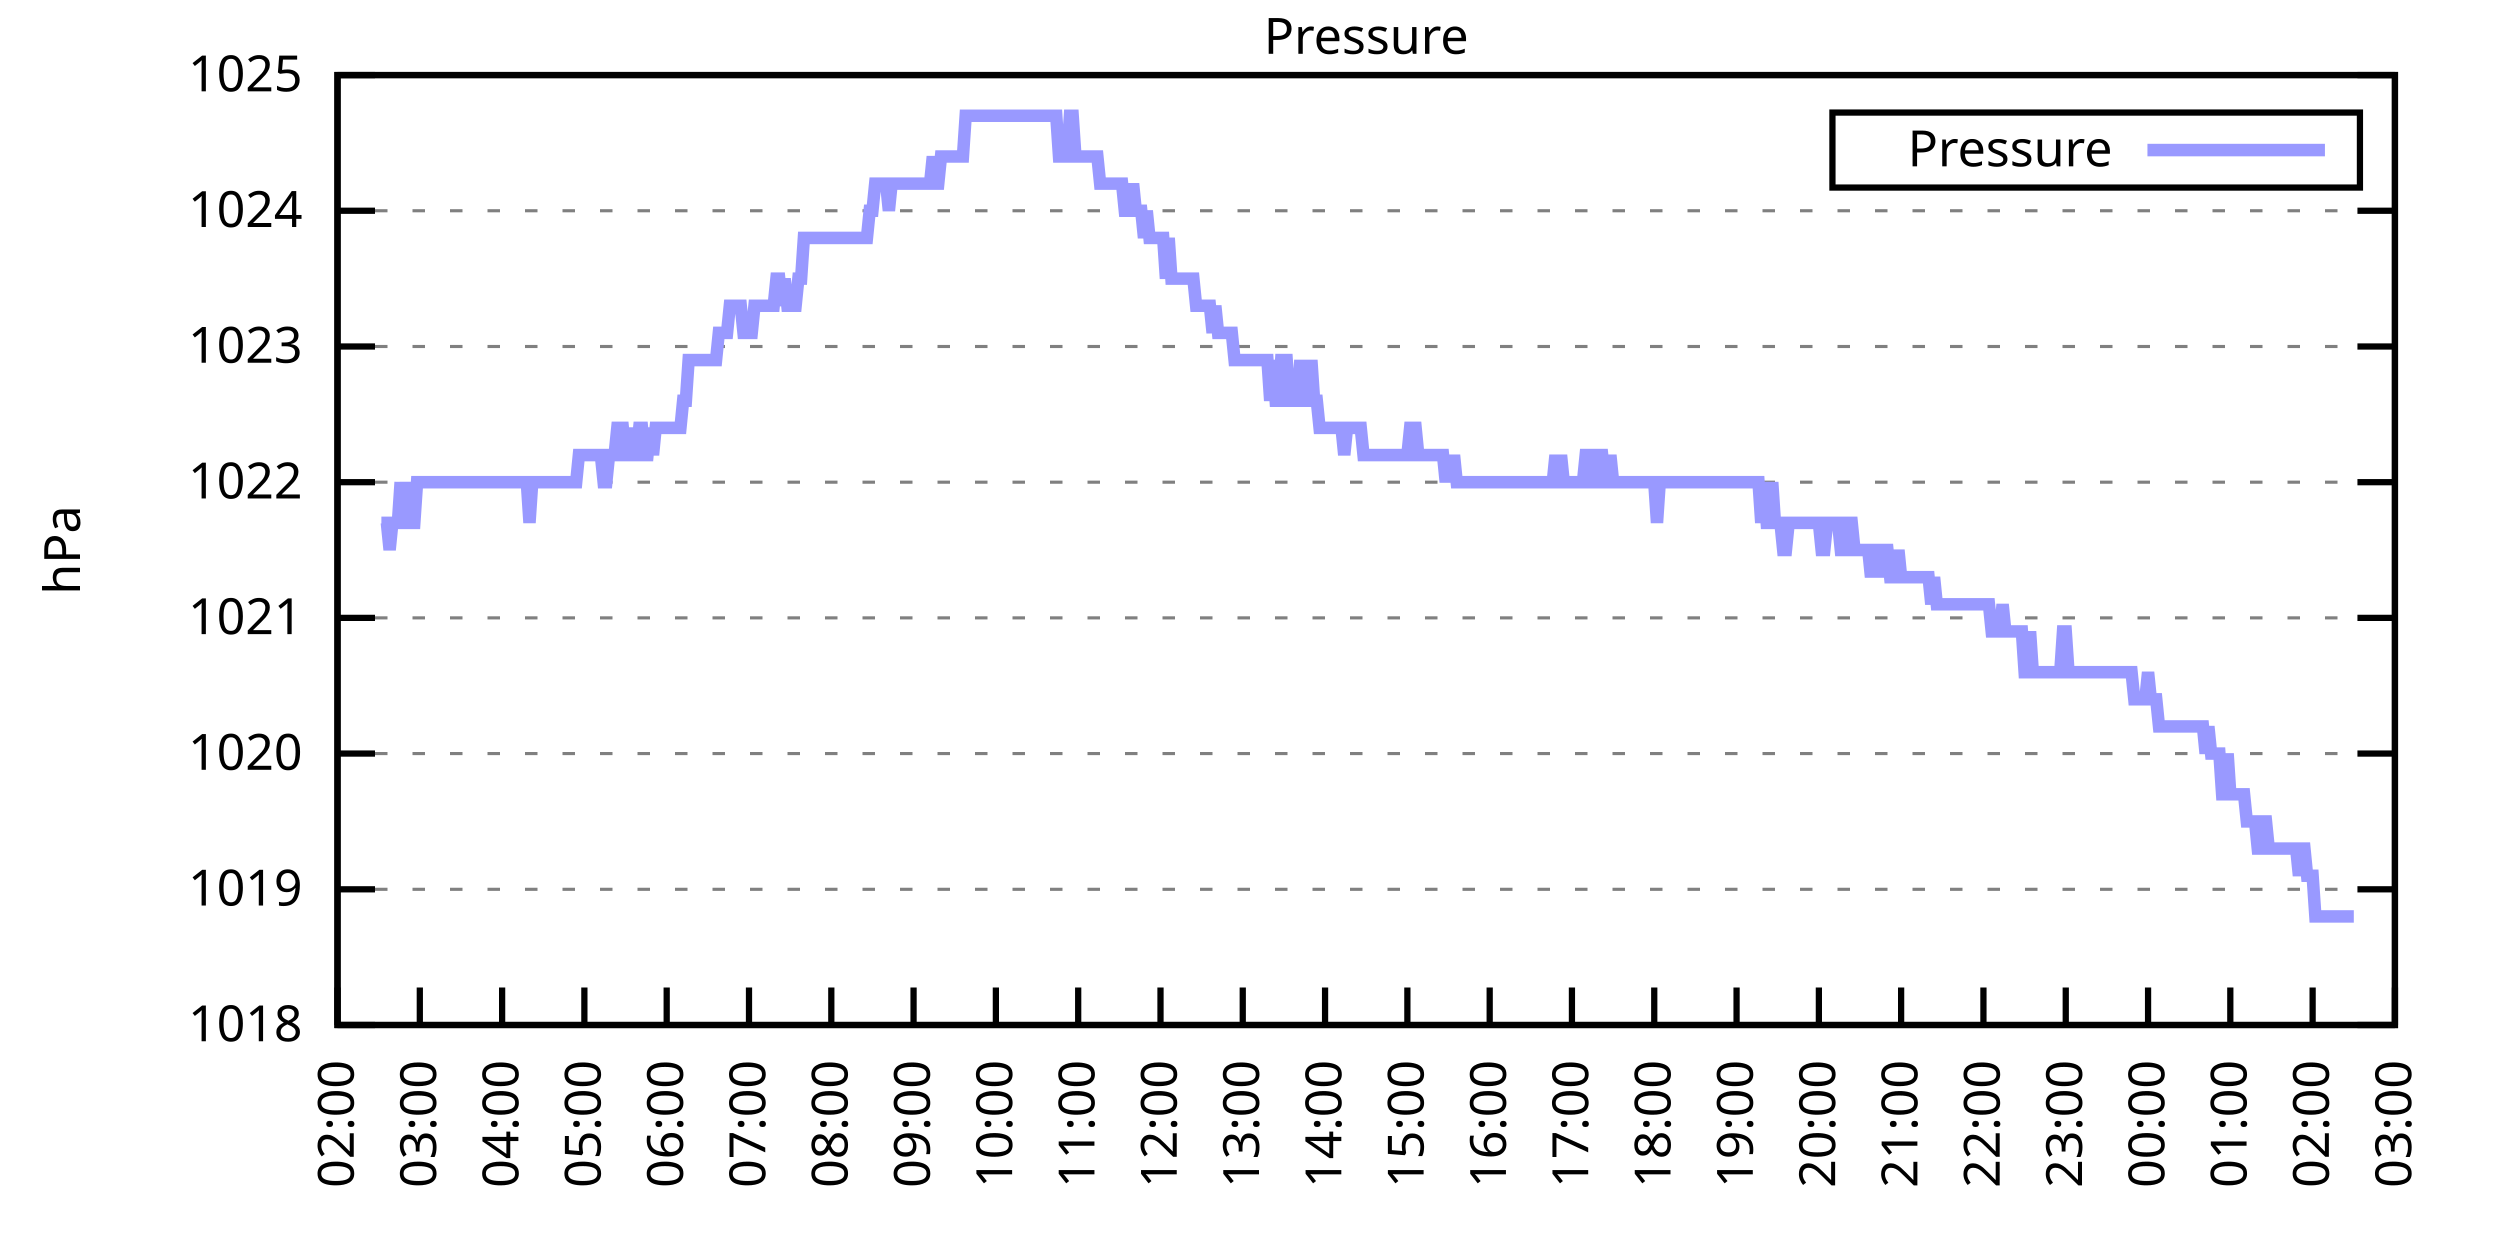
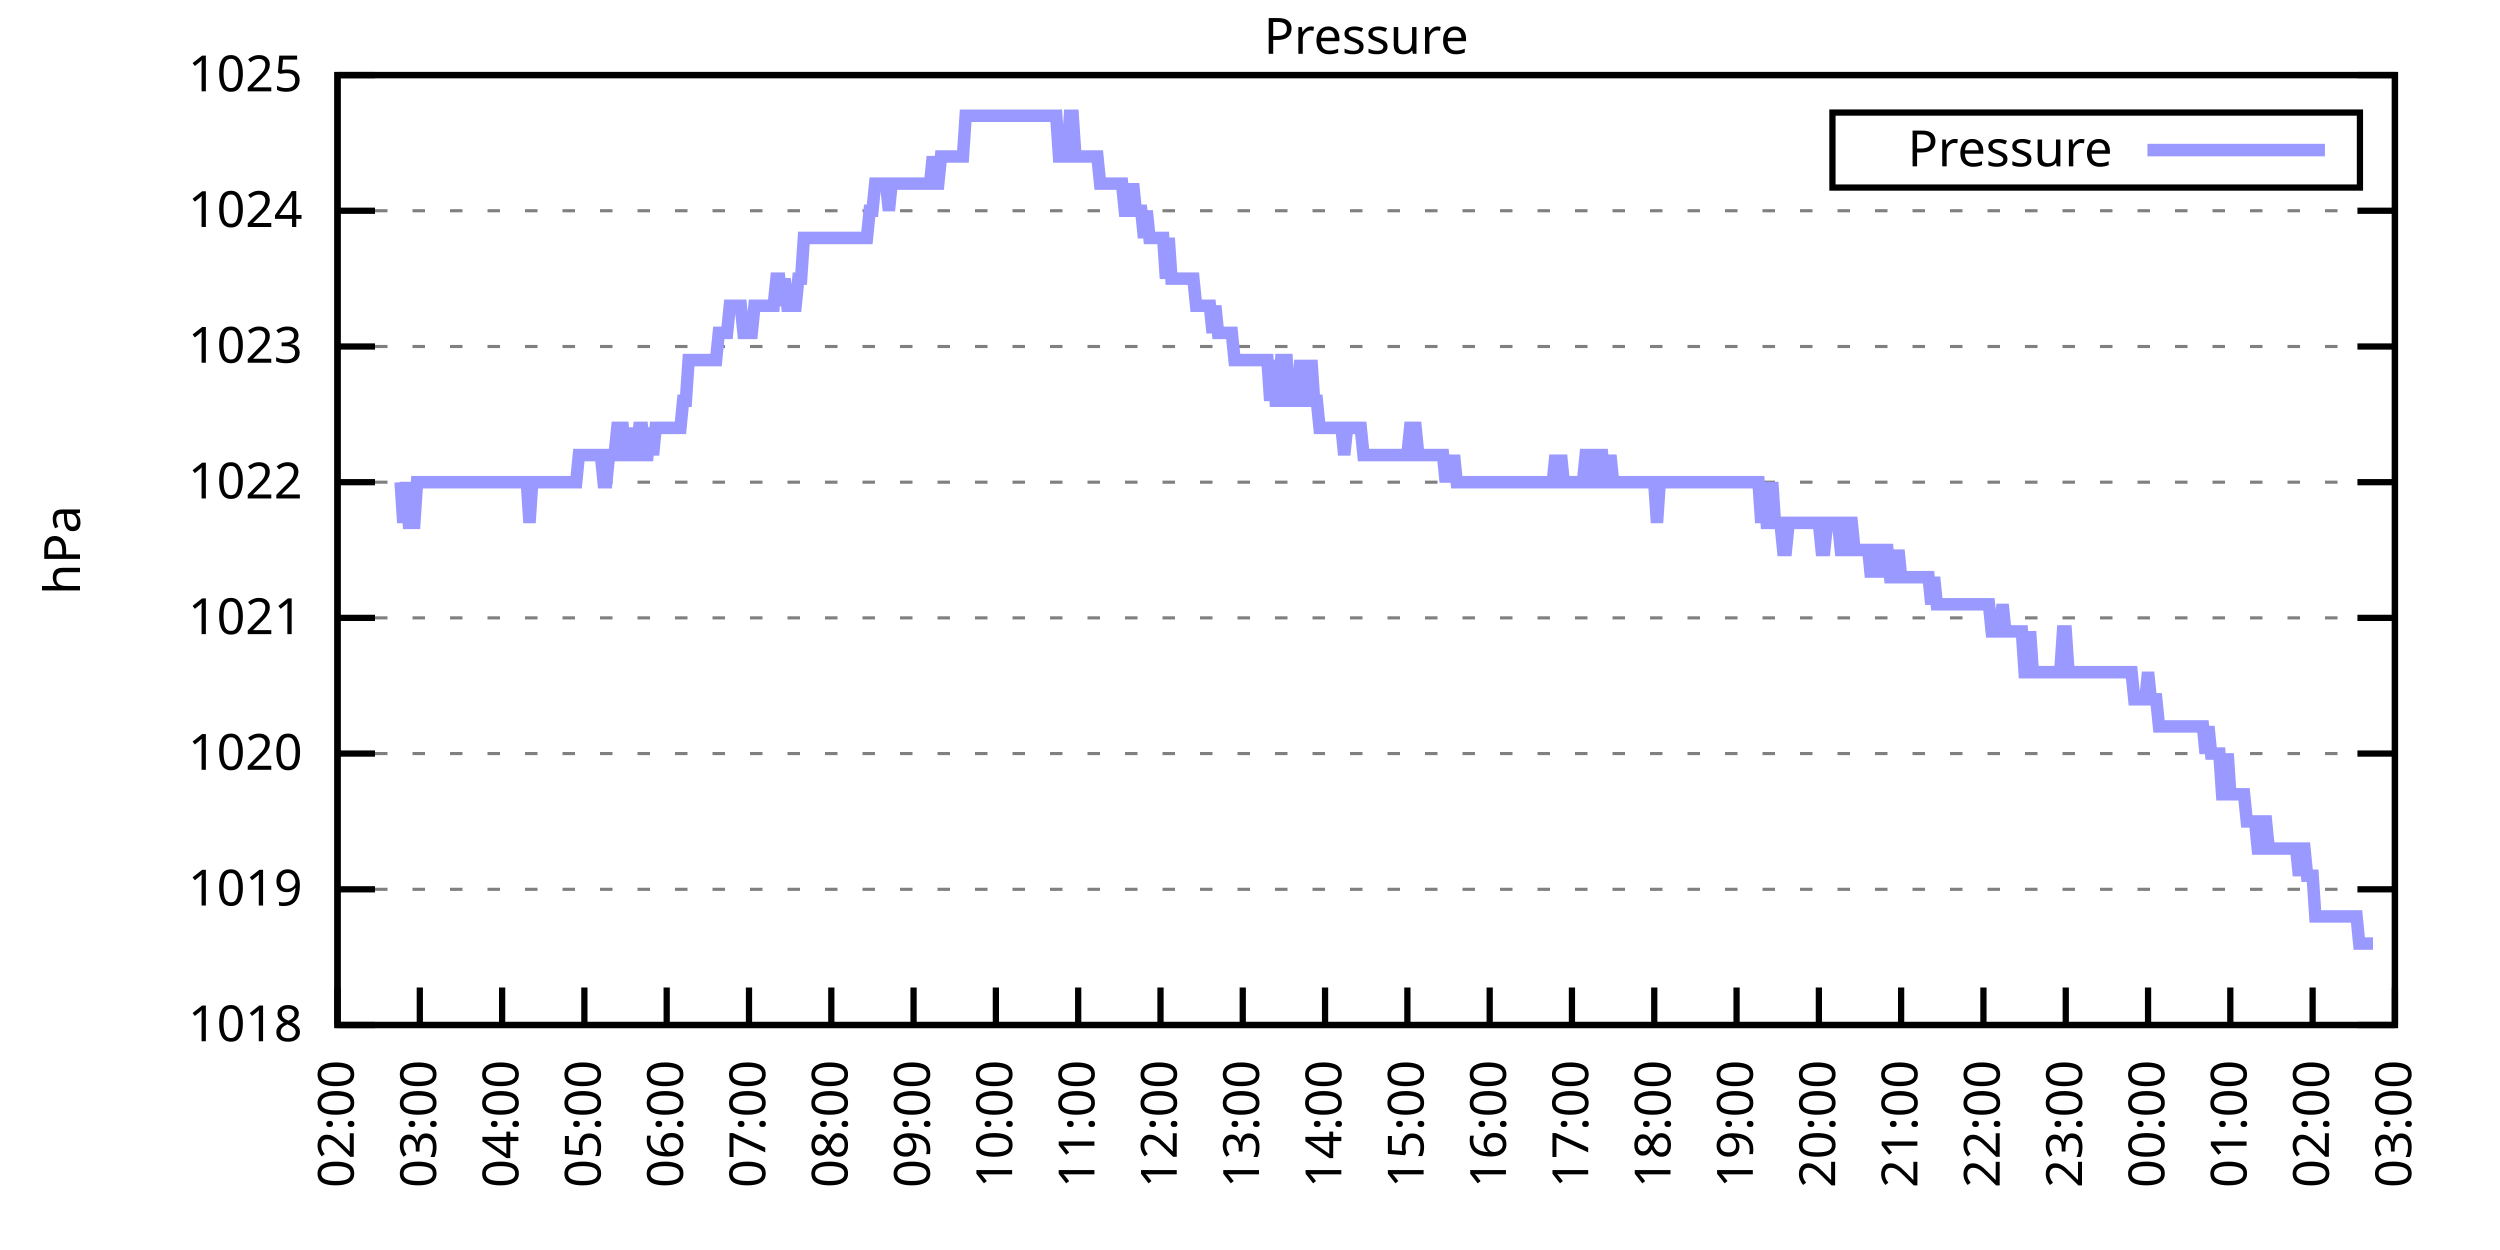
<svg xmlns="http://www.w3.org/2000/svg" xmlns:xlink="http://www.w3.org/1999/xlink" width="400" height="200" viewBox="0 0 400 200">
  <g id="gnuplot_canvas">
    <rect x="0" y="0" width="400" height="200" fill="none" />
    <defs>
      <circle id="gpDot" r="0.5" stroke-width="0.5" stroke="currentColor" />
      <path id="gpPt0" stroke-width="0.333" stroke="currentColor" d="M-1,0 h2 M0,-1 v2" />
      <path id="gpPt1" stroke-width="0.333" stroke="currentColor" d="M-1,-1 L1,1 M1,-1 L-1,1" />
      <path id="gpPt2" stroke-width="0.333" stroke="currentColor" d="M-1,0 L1,0 M0,-1 L0,1 M-1,-1 L1,1 M-1,1 L1,-1" />
      <rect id="gpPt3" stroke-width="0.333" stroke="currentColor" x="-1" y="-1" width="2" height="2" />
      <rect id="gpPt4" stroke-width="0.333" stroke="currentColor" fill="currentColor" x="-1" y="-1" width="2" height="2" />
      <circle id="gpPt5" stroke-width="0.333" stroke="currentColor" cx="0" cy="0" r="1" />
      <use xlink:href="#gpPt5" id="gpPt6" fill="currentColor" stroke="none" />
      <path id="gpPt7" stroke-width="0.333" stroke="currentColor" d="M0,-1.33 L-1.33,0.67 L1.33,0.67 z" />
      <use xlink:href="#gpPt7" id="gpPt8" fill="currentColor" stroke="none" />
      <use xlink:href="#gpPt7" id="gpPt9" stroke="currentColor" transform="rotate(180)" />
      <use xlink:href="#gpPt9" id="gpPt10" fill="currentColor" stroke="none" />
      <use xlink:href="#gpPt3" id="gpPt11" stroke="currentColor" transform="rotate(45)" />
      <use xlink:href="#gpPt11" id="gpPt12" fill="currentColor" stroke="none" />
      <path id="gpPt13" stroke-width="0.333" stroke="currentColor" d="M0,1.330 L1.265,0.411 L0.782,-1.067 L-0.782,-1.076 L-1.265,0.411 z" />
      <use xlink:href="#gpPt13" id="gpPt14" fill="currentColor" stroke="none" />
      <filter id="textbox" filterUnits="objectBoundingBox" x="0" y="0" height="1" width="1">
        <feFlood flood-color="white" flood-opacity="1" result="bgnd" />
        <feComposite in="SourceGraphic" in2="bgnd" operator="atop" />
      </filter>
      <filter id="greybox" filterUnits="objectBoundingBox" x="0" y="0" height="1" width="1">
        <feFlood flood-color="lightgrey" flood-opacity="1" result="grey" />
        <feComposite in="SourceGraphic" in2="grey" operator="atop" />
      </filter>
    </defs>
    <g fill="none" color="white" stroke="currentColor" stroke-width="1.00" stroke-linecap="butt" stroke-linejoin="miter">
</g>
    <g fill="none" color="black" stroke="currentColor" stroke-width="1.00" stroke-linecap="butt" stroke-linejoin="miter">
      <g stroke="none" shape-rendering="crispEdges">
        <polygon fill="rgb(255, 255, 255)" points="54.00,164.00 383.18,164.00 383.18,12.02 54.00,12.02 " />
      </g>
    </g>
    <g fill="none" color="black" stroke="currentColor" stroke-width="1.00" stroke-linecap="butt" stroke-linejoin="miter">
</g>
    <g fill="none" color="black" stroke="black" stroke-width="0.50" stroke-linecap="butt" stroke-linejoin="miter">
</g>
    <g fill="none" color="gray" stroke="currentColor" stroke-width="0.50" stroke-linecap="butt" stroke-linejoin="miter">
      <path stroke="gray" stroke-dasharray="2,4" class="gridline" d="M54.00,164.00 L383.19,164.00  " />
    </g>
    <g fill="none" color="gray" stroke="gray" stroke-width="1.00" stroke-linecap="butt" stroke-linejoin="miter">
</g>
    <g fill="none" color="black" stroke="currentColor" stroke-width="1.00" stroke-linecap="butt" stroke-linejoin="miter">
      <path stroke="black" d="M54.00,164.00 L60.00,164.00 M383.19,164.00 L377.19,164.00  " />
      <g transform="translate(48.40,166.60)" stroke="none" fill="black" font-family="Sans" font-size="8.00" text-anchor="end">
        <text>
          <tspan font-family="Sans"> 1018</tspan>
        </text>
      </g>
    </g>
    <g fill="none" color="black" stroke="currentColor" stroke-width="1.00" stroke-linecap="butt" stroke-linejoin="miter">
</g>
    <g fill="none" color="black" stroke="black" stroke-width="0.50" stroke-linecap="butt" stroke-linejoin="miter">
</g>
    <g fill="none" color="gray" stroke="currentColor" stroke-width="0.50" stroke-linecap="butt" stroke-linejoin="miter">
      <path stroke="gray" stroke-dasharray="2,4" class="gridline" d="M54.00,142.29 L383.19,142.29  " />
    </g>
    <g fill="none" color="gray" stroke="gray" stroke-width="1.00" stroke-linecap="butt" stroke-linejoin="miter">
</g>
    <g fill="none" color="black" stroke="currentColor" stroke-width="1.00" stroke-linecap="butt" stroke-linejoin="miter">
      <path stroke="black" d="M54.00,142.29 L60.00,142.29 M383.19,142.29 L377.19,142.29  " />
      <g transform="translate(48.40,144.89)" stroke="none" fill="black" font-family="Sans" font-size="8.00" text-anchor="end">
        <text>
          <tspan font-family="Sans"> 1019</tspan>
        </text>
      </g>
    </g>
    <g fill="none" color="black" stroke="currentColor" stroke-width="1.00" stroke-linecap="butt" stroke-linejoin="miter">
</g>
    <g fill="none" color="black" stroke="black" stroke-width="0.50" stroke-linecap="butt" stroke-linejoin="miter">
</g>
    <g fill="none" color="gray" stroke="currentColor" stroke-width="0.50" stroke-linecap="butt" stroke-linejoin="miter">
      <path stroke="gray" stroke-dasharray="2,4" class="gridline" d="M54.00,120.57 L383.19,120.57  " />
    </g>
    <g fill="none" color="gray" stroke="gray" stroke-width="1.00" stroke-linecap="butt" stroke-linejoin="miter">
</g>
    <g fill="none" color="black" stroke="currentColor" stroke-width="1.00" stroke-linecap="butt" stroke-linejoin="miter">
      <path stroke="black" d="M54.00,120.57 L60.00,120.57 M383.19,120.57 L377.19,120.57  " />
      <g transform="translate(48.40,123.17)" stroke="none" fill="black" font-family="Sans" font-size="8.00" text-anchor="end">
        <text>
          <tspan font-family="Sans"> 1020</tspan>
        </text>
      </g>
    </g>
    <g fill="none" color="black" stroke="currentColor" stroke-width="1.00" stroke-linecap="butt" stroke-linejoin="miter">
</g>
    <g fill="none" color="black" stroke="black" stroke-width="0.50" stroke-linecap="butt" stroke-linejoin="miter">
</g>
    <g fill="none" color="gray" stroke="currentColor" stroke-width="0.50" stroke-linecap="butt" stroke-linejoin="miter">
      <path stroke="gray" stroke-dasharray="2,4" class="gridline" d="M54.00,98.86 L383.19,98.86  " />
    </g>
    <g fill="none" color="gray" stroke="gray" stroke-width="1.00" stroke-linecap="butt" stroke-linejoin="miter">
</g>
    <g fill="none" color="black" stroke="currentColor" stroke-width="1.00" stroke-linecap="butt" stroke-linejoin="miter">
      <path stroke="black" d="M54.00,98.86 L60.00,98.86 M383.19,98.86 L377.19,98.86  " />
      <g transform="translate(48.40,101.46)" stroke="none" fill="black" font-family="Sans" font-size="8.00" text-anchor="end">
        <text>
          <tspan font-family="Sans"> 1021</tspan>
        </text>
      </g>
    </g>
    <g fill="none" color="black" stroke="currentColor" stroke-width="1.00" stroke-linecap="butt" stroke-linejoin="miter">
</g>
    <g fill="none" color="black" stroke="black" stroke-width="0.50" stroke-linecap="butt" stroke-linejoin="miter">
</g>
    <g fill="none" color="gray" stroke="currentColor" stroke-width="0.50" stroke-linecap="butt" stroke-linejoin="miter">
      <path stroke="gray" stroke-dasharray="2,4" class="gridline" d="M54.00,77.15 L383.19,77.15  " />
    </g>
    <g fill="none" color="gray" stroke="gray" stroke-width="1.00" stroke-linecap="butt" stroke-linejoin="miter">
</g>
    <g fill="none" color="black" stroke="currentColor" stroke-width="1.00" stroke-linecap="butt" stroke-linejoin="miter">
      <path stroke="black" d="M54.00,77.15 L60.00,77.15 M383.19,77.15 L377.19,77.15  " />
      <g transform="translate(48.40,79.75)" stroke="none" fill="black" font-family="Sans" font-size="8.00" text-anchor="end">
        <text>
          <tspan font-family="Sans"> 1022</tspan>
        </text>
      </g>
    </g>
    <g fill="none" color="black" stroke="currentColor" stroke-width="1.00" stroke-linecap="butt" stroke-linejoin="miter">
</g>
    <g fill="none" color="black" stroke="black" stroke-width="0.50" stroke-linecap="butt" stroke-linejoin="miter">
</g>
    <g fill="none" color="gray" stroke="currentColor" stroke-width="0.50" stroke-linecap="butt" stroke-linejoin="miter">
      <path stroke="gray" stroke-dasharray="2,4" class="gridline" d="M54.00,55.44 L383.19,55.44  " />
    </g>
    <g fill="none" color="gray" stroke="gray" stroke-width="1.00" stroke-linecap="butt" stroke-linejoin="miter">
</g>
    <g fill="none" color="black" stroke="currentColor" stroke-width="1.00" stroke-linecap="butt" stroke-linejoin="miter">
      <path stroke="black" d="M54.00,55.44 L60.00,55.44 M383.19,55.44 L377.19,55.44  " />
      <g transform="translate(48.40,58.04)" stroke="none" fill="black" font-family="Sans" font-size="8.00" text-anchor="end">
        <text>
          <tspan font-family="Sans"> 1023</tspan>
        </text>
      </g>
    </g>
    <g fill="none" color="black" stroke="currentColor" stroke-width="1.00" stroke-linecap="butt" stroke-linejoin="miter">
</g>
    <g fill="none" color="black" stroke="black" stroke-width="0.50" stroke-linecap="butt" stroke-linejoin="miter">
</g>
    <g fill="none" color="gray" stroke="currentColor" stroke-width="0.50" stroke-linecap="butt" stroke-linejoin="miter">
      <path stroke="gray" stroke-dasharray="2,4" class="gridline" d="M54.00,33.72 L383.19,33.72  " />
    </g>
    <g fill="none" color="gray" stroke="gray" stroke-width="1.00" stroke-linecap="butt" stroke-linejoin="miter">
</g>
    <g fill="none" color="black" stroke="currentColor" stroke-width="1.00" stroke-linecap="butt" stroke-linejoin="miter">
      <path stroke="black" d="M54.00,33.72 L60.00,33.72 M383.19,33.72 L377.19,33.72  " />
      <g transform="translate(48.40,36.32)" stroke="none" fill="black" font-family="Sans" font-size="8.00" text-anchor="end">
        <text>
          <tspan font-family="Sans"> 1024</tspan>
        </text>
      </g>
    </g>
    <g fill="none" color="black" stroke="currentColor" stroke-width="1.00" stroke-linecap="butt" stroke-linejoin="miter">
</g>
    <g fill="none" color="black" stroke="black" stroke-width="0.50" stroke-linecap="butt" stroke-linejoin="miter">
</g>
    <g fill="none" color="gray" stroke="currentColor" stroke-width="0.50" stroke-linecap="butt" stroke-linejoin="miter">
      <path stroke="gray" stroke-dasharray="2,4" class="gridline" d="M54.00,12.01 L383.19,12.01  " />
    </g>
    <g fill="none" color="gray" stroke="gray" stroke-width="1.00" stroke-linecap="butt" stroke-linejoin="miter">
</g>
    <g fill="none" color="black" stroke="currentColor" stroke-width="1.00" stroke-linecap="butt" stroke-linejoin="miter">
      <path stroke="black" d="M54.00,12.01 L60.00,12.01 M383.19,12.01 L377.19,12.01  " />
      <g transform="translate(48.40,14.61)" stroke="none" fill="black" font-family="Sans" font-size="8.00" text-anchor="end">
        <text>
          <tspan font-family="Sans"> 1025</tspan>
        </text>
      </g>
    </g>
    <g fill="none" color="black" stroke="currentColor" stroke-width="1.00" stroke-linecap="butt" stroke-linejoin="miter">
      <path stroke="black" d="M54.00,164.00 L54.00,158.00  " />
      <g transform="translate(56.60,169.60) rotate(270.00)" stroke="none" fill="black" font-family="Sans" font-size="8.00" text-anchor="end">
        <text>
          <tspan font-family="Sans">02:00</tspan>
        </text>
      </g>
    </g>
    <g fill="none" color="black" stroke="currentColor" stroke-width="1.00" stroke-linecap="butt" stroke-linejoin="miter">
      <path stroke="black" d="M67.17,164.00 L67.17,158.00  " />
      <g transform="translate(69.77,169.60) rotate(270.00)" stroke="none" fill="black" font-family="Sans" font-size="8.00" text-anchor="end">
        <text>
          <tspan font-family="Sans">03:00</tspan>
        </text>
      </g>
    </g>
    <g fill="none" color="black" stroke="currentColor" stroke-width="1.00" stroke-linecap="butt" stroke-linejoin="miter">
      <path stroke="black" d="M80.34,164.00 L80.34,158.00  " />
      <g transform="translate(82.94,169.60) rotate(270.00)" stroke="none" fill="black" font-family="Sans" font-size="8.00" text-anchor="end">
        <text>
          <tspan font-family="Sans">04:00</tspan>
        </text>
      </g>
    </g>
    <g fill="none" color="black" stroke="currentColor" stroke-width="1.00" stroke-linecap="butt" stroke-linejoin="miter">
      <path stroke="black" d="M93.50,164.00 L93.50,158.00  " />
      <g transform="translate(96.10,169.60) rotate(270.00)" stroke="none" fill="black" font-family="Sans" font-size="8.00" text-anchor="end">
        <text>
          <tspan font-family="Sans">05:00</tspan>
        </text>
      </g>
    </g>
    <g fill="none" color="black" stroke="currentColor" stroke-width="1.00" stroke-linecap="butt" stroke-linejoin="miter">
      <path stroke="black" d="M106.67,164.00 L106.67,158.00  " />
      <g transform="translate(109.27,169.60) rotate(270.00)" stroke="none" fill="black" font-family="Sans" font-size="8.00" text-anchor="end">
        <text>
          <tspan font-family="Sans">06:00</tspan>
        </text>
      </g>
    </g>
    <g fill="none" color="black" stroke="currentColor" stroke-width="1.00" stroke-linecap="butt" stroke-linejoin="miter">
      <path stroke="black" d="M119.84,164.00 L119.84,158.00  " />
      <g transform="translate(122.44,169.60) rotate(270.00)" stroke="none" fill="black" font-family="Sans" font-size="8.00" text-anchor="end">
        <text>
          <tspan font-family="Sans">07:00</tspan>
        </text>
      </g>
    </g>
    <g fill="none" color="black" stroke="currentColor" stroke-width="1.00" stroke-linecap="butt" stroke-linejoin="miter">
      <path stroke="black" d="M133.01,164.00 L133.01,158.00  " />
      <g transform="translate(135.61,169.60) rotate(270.00)" stroke="none" fill="black" font-family="Sans" font-size="8.00" text-anchor="end">
        <text>
          <tspan font-family="Sans">08:00</tspan>
        </text>
      </g>
    </g>
    <g fill="none" color="black" stroke="currentColor" stroke-width="1.00" stroke-linecap="butt" stroke-linejoin="miter">
      <path stroke="black" d="M146.17,164.00 L146.17,158.00  " />
      <g transform="translate(148.77,169.60) rotate(270.00)" stroke="none" fill="black" font-family="Sans" font-size="8.00" text-anchor="end">
        <text>
          <tspan font-family="Sans">09:00</tspan>
        </text>
      </g>
    </g>
    <g fill="none" color="black" stroke="currentColor" stroke-width="1.00" stroke-linecap="butt" stroke-linejoin="miter">
      <path stroke="black" d="M159.34,164.00 L159.34,158.00  " />
      <g transform="translate(161.94,169.60) rotate(270.00)" stroke="none" fill="black" font-family="Sans" font-size="8.00" text-anchor="end">
        <text>
          <tspan font-family="Sans">10:00</tspan>
        </text>
      </g>
    </g>
    <g fill="none" color="black" stroke="currentColor" stroke-width="1.00" stroke-linecap="butt" stroke-linejoin="miter">
      <path stroke="black" d="M172.51,164.00 L172.51,158.00  " />
      <g transform="translate(175.11,169.60) rotate(270.00)" stroke="none" fill="black" font-family="Sans" font-size="8.00" text-anchor="end">
        <text>
          <tspan font-family="Sans">11:00</tspan>
        </text>
      </g>
    </g>
    <g fill="none" color="black" stroke="currentColor" stroke-width="1.00" stroke-linecap="butt" stroke-linejoin="miter">
      <path stroke="black" d="M185.68,164.00 L185.68,158.00  " />
      <g transform="translate(188.28,169.60) rotate(270.00)" stroke="none" fill="black" font-family="Sans" font-size="8.00" text-anchor="end">
        <text>
          <tspan font-family="Sans">12:00</tspan>
        </text>
      </g>
    </g>
    <g fill="none" color="black" stroke="currentColor" stroke-width="1.00" stroke-linecap="butt" stroke-linejoin="miter">
      <path stroke="black" d="M198.84,164.00 L198.84,158.00  " />
      <g transform="translate(201.44,169.60) rotate(270.00)" stroke="none" fill="black" font-family="Sans" font-size="8.00" text-anchor="end">
        <text>
          <tspan font-family="Sans">13:00</tspan>
        </text>
      </g>
    </g>
    <g fill="none" color="black" stroke="currentColor" stroke-width="1.00" stroke-linecap="butt" stroke-linejoin="miter">
      <path stroke="black" d="M212.01,164.00 L212.01,158.00  " />
      <g transform="translate(214.61,169.60) rotate(270.00)" stroke="none" fill="black" font-family="Sans" font-size="8.00" text-anchor="end">
        <text>
          <tspan font-family="Sans">14:00</tspan>
        </text>
      </g>
    </g>
    <g fill="none" color="black" stroke="currentColor" stroke-width="1.00" stroke-linecap="butt" stroke-linejoin="miter">
      <path stroke="black" d="M225.18,164.00 L225.18,158.00  " />
      <g transform="translate(227.78,169.60) rotate(270.00)" stroke="none" fill="black" font-family="Sans" font-size="8.00" text-anchor="end">
        <text>
          <tspan font-family="Sans">15:00</tspan>
        </text>
      </g>
    </g>
    <g fill="none" color="black" stroke="currentColor" stroke-width="1.00" stroke-linecap="butt" stroke-linejoin="miter">
      <path stroke="black" d="M238.35,164.00 L238.35,158.00  " />
      <g transform="translate(240.95,169.60) rotate(270.00)" stroke="none" fill="black" font-family="Sans" font-size="8.00" text-anchor="end">
        <text>
          <tspan font-family="Sans">16:00</tspan>
        </text>
      </g>
    </g>
    <g fill="none" color="black" stroke="currentColor" stroke-width="1.00" stroke-linecap="butt" stroke-linejoin="miter">
      <path stroke="black" d="M251.51,164.00 L251.51,158.00  " />
      <g transform="translate(254.11,169.60) rotate(270.00)" stroke="none" fill="black" font-family="Sans" font-size="8.00" text-anchor="end">
        <text>
          <tspan font-family="Sans">17:00</tspan>
        </text>
      </g>
    </g>
    <g fill="none" color="black" stroke="currentColor" stroke-width="1.00" stroke-linecap="butt" stroke-linejoin="miter">
      <path stroke="black" d="M264.68,164.00 L264.68,158.00  " />
      <g transform="translate(267.28,169.60) rotate(270.00)" stroke="none" fill="black" font-family="Sans" font-size="8.00" text-anchor="end">
        <text>
          <tspan font-family="Sans">18:00</tspan>
        </text>
      </g>
    </g>
    <g fill="none" color="black" stroke="currentColor" stroke-width="1.00" stroke-linecap="butt" stroke-linejoin="miter">
      <path stroke="black" d="M277.85,164.00 L277.85,158.00  " />
      <g transform="translate(280.45,169.60) rotate(270.00)" stroke="none" fill="black" font-family="Sans" font-size="8.00" text-anchor="end">
        <text>
          <tspan font-family="Sans">19:00</tspan>
        </text>
      </g>
    </g>
    <g fill="none" color="black" stroke="currentColor" stroke-width="1.00" stroke-linecap="butt" stroke-linejoin="miter">
      <path stroke="black" d="M291.02,164.00 L291.02,158.00  " />
      <g transform="translate(293.62,169.60) rotate(270.00)" stroke="none" fill="black" font-family="Sans" font-size="8.00" text-anchor="end">
        <text>
          <tspan font-family="Sans">20:00</tspan>
        </text>
      </g>
    </g>
    <g fill="none" color="black" stroke="currentColor" stroke-width="1.00" stroke-linecap="butt" stroke-linejoin="miter">
      <path stroke="black" d="M304.18,164.00 L304.18,158.00  " />
      <g transform="translate(306.78,169.60) rotate(270.00)" stroke="none" fill="black" font-family="Sans" font-size="8.00" text-anchor="end">
        <text>
          <tspan font-family="Sans">21:00</tspan>
        </text>
      </g>
    </g>
    <g fill="none" color="black" stroke="currentColor" stroke-width="1.00" stroke-linecap="butt" stroke-linejoin="miter">
      <path stroke="black" d="M317.35,164.00 L317.35,158.00  " />
      <g transform="translate(319.95,169.60) rotate(270.00)" stroke="none" fill="black" font-family="Sans" font-size="8.00" text-anchor="end">
        <text>
          <tspan font-family="Sans">22:00</tspan>
        </text>
      </g>
    </g>
    <g fill="none" color="black" stroke="currentColor" stroke-width="1.00" stroke-linecap="butt" stroke-linejoin="miter">
      <path stroke="black" d="M330.52,164.00 L330.52,158.00  " />
      <g transform="translate(333.12,169.60) rotate(270.00)" stroke="none" fill="black" font-family="Sans" font-size="8.00" text-anchor="end">
        <text>
          <tspan font-family="Sans">23:00</tspan>
        </text>
      </g>
    </g>
    <g fill="none" color="black" stroke="currentColor" stroke-width="1.00" stroke-linecap="butt" stroke-linejoin="miter">
      <path stroke="black" d="M343.69,164.00 L343.69,158.00  " />
      <g transform="translate(346.29,169.60) rotate(270.00)" stroke="none" fill="black" font-family="Sans" font-size="8.00" text-anchor="end">
        <text>
          <tspan font-family="Sans">00:00</tspan>
        </text>
      </g>
    </g>
    <g fill="none" color="black" stroke="currentColor" stroke-width="1.00" stroke-linecap="butt" stroke-linejoin="miter">
      <path stroke="black" d="M356.85,164.00 L356.85,158.00  " />
      <g transform="translate(359.45,169.60) rotate(270.00)" stroke="none" fill="black" font-family="Sans" font-size="8.00" text-anchor="end">
        <text>
          <tspan font-family="Sans">01:00</tspan>
        </text>
      </g>
    </g>
    <g fill="none" color="black" stroke="currentColor" stroke-width="1.00" stroke-linecap="butt" stroke-linejoin="miter">
      <path stroke="black" d="M370.02,164.00 L370.02,158.00  " />
      <g transform="translate(372.62,169.60) rotate(270.00)" stroke="none" fill="black" font-family="Sans" font-size="8.00" text-anchor="end">
        <text>
          <tspan font-family="Sans">02:00</tspan>
        </text>
      </g>
    </g>
    <g fill="none" color="black" stroke="currentColor" stroke-width="1.00" stroke-linecap="butt" stroke-linejoin="miter">
      <path stroke="black" d="M383.19,164.00 L383.19,158.00  " />
      <g transform="translate(385.79,169.60) rotate(270.00)" stroke="none" fill="black" font-family="Sans" font-size="8.00" text-anchor="end">
        <text>
          <tspan font-family="Sans">03:00</tspan>
        </text>
      </g>
    </g>
    <g fill="none" color="black" stroke="currentColor" stroke-width="1.00" stroke-linecap="butt" stroke-linejoin="miter">
</g>
    <g fill="none" color="black" stroke="currentColor" stroke-width="1.00" stroke-linecap="butt" stroke-linejoin="miter">
      <path stroke="black" d="M54.00,12.01 L54.00,164.00 L383.19,164.00 L383.19,12.01 L54.00,12.01 Z  " />
    </g>
    <g fill="none" color="black" stroke="currentColor" stroke-width="1.00" stroke-linecap="butt" stroke-linejoin="miter">
</g>
    <g fill="none" color="black" stroke="currentColor" stroke-width="1.00" stroke-linecap="butt" stroke-linejoin="miter">
      <path stroke="black" d="M293.19,30.01 L293.19,18.01 L377.59,18.01 L377.59,30.01 L293.19,30.01 Z  " />
    </g>
    <g id="Pressure_plot_1">
      <g fill="none" color="white" stroke="black" stroke-width="2.00" stroke-linecap="butt" stroke-linejoin="miter">
</g>
      <g fill="none" color="black" stroke="currentColor" stroke-width="2.00" stroke-linecap="butt" stroke-linejoin="miter">
        <g transform="translate(337.99,26.61)" stroke="none" fill="black" font-family="Sans" font-size="8.00" text-anchor="end">
          <text>
            <tspan font-family="Sans">Pressure</tspan>
          </text>
        </g>
      </g>
      <g fill="none" color="black" stroke="currentColor" stroke-width="2.00" stroke-linecap="butt" stroke-linejoin="miter">
-         <path stroke="rgb(153, 153, 255)" d="M343.59,24.01 L371.99,24.01 M61.02,83.66 L61.46,83.66 L61.90,83.66 L62.34,88.00 L62.78,83.66 L63.22,83.66   L63.66,83.66 L64.10,77.15 L64.53,83.66 L64.97,77.15 L65.41,83.66 L65.85,83.66 L66.29,83.66 L66.73,77.15   L67.17,77.15 L67.61,77.15 L68.05,77.15 L68.48,77.15 L68.92,77.15 L69.36,77.15 L69.80,77.15 L70.24,77.15   L70.68,77.15 L71.12,77.15 L71.56,77.15 L72.00,77.15 L72.43,77.15 L72.87,77.15 L73.31,77.15 L73.75,77.15   L74.19,77.15 L74.63,77.15 L75.07,77.15 L75.51,77.15 L75.95,77.15 L76.38,77.15 L76.82,77.15 L77.26,77.15   L77.70,77.15 L78.14,77.15 L78.58,77.15 L79.02,77.15 L79.46,77.15 L79.90,77.15 L80.34,77.15 L80.77,77.15   L81.21,77.15 L81.65,77.15 L82.09,77.15 L82.53,77.15 L82.97,77.15 L83.41,77.15 L83.85,77.15 L84.29,77.15   L84.72,83.66 L85.16,77.15 L85.60,77.15 L86.04,77.15 L86.48,77.15 L86.92,77.15 L87.36,77.15 L87.80,77.15   L88.24,77.15 L88.67,77.15 L89.11,77.15 L89.55,77.15 L89.99,77.15 L90.43,77.15 L90.87,77.15 L91.31,77.15   L91.75,77.15 L92.19,77.15 L92.62,72.81 L93.06,72.81 L93.50,72.81 L93.94,72.81 L94.38,72.81 L94.82,72.81   L95.26,72.81 L95.70,72.81 L96.14,72.81 L96.58,77.15 L97.01,77.15 L97.45,72.81 L97.89,72.81 L98.33,72.81   L98.77,68.46 L99.21,68.46 L99.65,68.46 L100.09,72.81 L100.53,72.81 L100.96,68.46 L101.40,72.81 L101.84,72.81   L102.28,68.46 L102.72,68.46 L103.16,72.81 L103.60,72.81 L104.04,68.46 L104.48,72.81 L104.91,68.46 L105.35,68.46   L105.79,68.46 L106.23,68.46 L106.67,68.46 L107.11,68.46 L107.55,68.46 L107.99,68.46 L108.43,68.46 L108.87,68.46   L109.30,64.12 L109.74,64.12 L110.18,57.61 L110.62,57.61 L111.06,57.61 L111.50,57.61 L111.94,57.61 L112.38,57.61   L112.82,57.61 L113.25,57.61 L113.69,57.61 L114.13,57.61 L114.57,57.61 L115.01,53.26 L115.45,53.26 L115.89,53.26   L116.33,53.26 L116.77,48.92 L117.20,48.92 L117.64,48.92 L118.08,48.92 L118.52,48.92 L118.96,53.26 L119.40,53.26   L119.84,53.26 L120.28,53.26 L120.72,48.92 L121.15,48.92 L121.59,48.92 L122.03,48.92 L122.47,48.92 L122.91,48.92   L123.35,48.92 L123.79,48.92 L124.23,44.58 L124.67,44.58 L125.11,48.92 L125.54,44.58 L125.98,48.92 L126.42,48.92   L126.86,48.92 L127.30,48.92 L127.74,44.58 L128.18,44.58 L128.62,38.07 L129.06,38.07 L129.49,38.07 L129.93,38.07   L130.37,38.07 L130.81,38.07 L131.25,38.07 L131.69,38.07 L132.13,38.07 L132.57,38.07 L133.01,38.07 L133.44,38.07   L133.88,38.07 L134.32,38.07 L134.76,38.07 L135.20,38.07 L135.64,38.07 L136.08,38.07 L136.52,38.07 L136.96,38.07   L137.39,38.07 L137.83,38.07 L138.27,38.07 L138.71,38.07 L139.15,33.72 L139.59,33.72 L140.03,29.38 L140.47,29.38   L140.91,29.38 L141.35,29.38 L141.78,29.38 L142.22,33.72 L142.66,29.38 L143.10,29.38 L143.54,29.38 L143.98,29.38   L144.42,29.38 L144.86,29.38 L145.30,29.38 L145.73,29.38 L146.17,29.38 L146.61,29.38 L147.05,29.38 L147.49,29.38   L147.93,29.38 L148.37,29.38 L148.81,29.38 L149.25,25.04 L149.68,29.38 L150.12,29.38 L150.56,25.04 L151.00,25.04   L151.44,25.04 L151.88,25.04 L152.32,25.04 L152.76,25.04 L153.20,25.04 L153.63,25.04 L154.07,25.04 L154.51,18.52   L154.95,18.52 L155.39,18.52 L155.83,18.52 L156.27,18.52 L156.71,18.52 L157.15,18.52 L157.59,18.52 L158.02,18.52   L158.46,18.52 L158.90,18.52 L159.34,18.52 L159.78,18.52 L160.22,18.52 L160.66,18.52 L161.10,18.52 L161.54,18.52   L161.97,18.52 L162.41,18.52 L162.85,18.52 L163.29,18.52 L163.73,18.52 L164.17,18.52 L164.61,18.52 L165.05,18.52   L165.49,18.52 L165.92,18.52 L166.36,18.52 L166.80,18.52 L167.24,18.52 L167.68,18.52 L168.12,18.52 L168.56,18.52   L169.00,18.52 L169.44,25.04 L169.87,25.04 L170.31,25.04 L170.75,25.04 L171.19,18.52 L171.63,18.52 L172.07,25.04   L172.51,25.04 L172.95,25.04 L173.39,25.04 L173.83,25.04 L174.26,25.04 L174.70,25.04 L175.14,25.04 L175.58,25.04   L176.02,29.38 L176.46,29.38 L176.90,29.38 L177.34,29.38 L177.78,29.38 L178.21,29.38 L178.65,29.38 L179.09,29.38   L179.53,29.38 L179.97,33.72 L180.41,33.72 L180.85,33.72 L181.29,29.38 L181.73,33.72 L182.16,33.72 L182.60,33.72   L183.04,38.07 L183.48,33.72 L183.92,38.07 L184.36,38.07 L184.80,38.07 L185.24,38.07 L185.68,38.07 L186.11,38.07   L186.55,44.58 L186.99,38.07 L187.43,44.58 L187.87,44.58 L188.31,44.58 L188.75,44.58 L189.19,44.58 L189.63,44.58   L190.07,44.58 L190.50,44.58 L190.94,44.58 L191.38,48.92 L191.82,48.92 L192.26,48.92 L192.70,48.92 L193.14,48.92   L193.58,48.92 L194.02,53.26 L194.45,48.92 L194.89,53.26 L195.33,53.26 L195.77,53.26 L196.21,53.26 L196.65,53.26   L197.09,53.26 L197.53,57.61 L197.97,57.61 L198.40,57.61 L198.84,57.61 L199.28,57.61 L199.72,57.61 L200.16,57.61   L200.60,57.61 L201.04,57.61 L201.48,57.61 L201.92,57.61 L202.35,57.61 L202.79,57.61 L203.23,64.12 L203.67,57.61   L204.11,64.12 L204.55,64.12 L204.99,57.61 L205.43,57.61 L205.87,57.61 L206.31,64.12 L206.74,64.12 L207.18,64.12   L207.62,64.12 L208.06,57.61 L208.50,64.12 L208.94,64.12 L209.38,64.12 L209.82,57.61 L210.26,64.12 L210.69,64.12   L211.13,68.46 L211.57,68.46 L212.01,68.46 L212.45,68.46 L212.89,68.46 L213.33,68.46 L213.77,68.46 L214.21,68.46   L214.64,68.46 L215.08,72.81 L215.52,68.46 L215.96,68.46 L216.40,68.46 L216.84,68.46 L217.28,68.46 L217.72,68.46   L218.16,72.81 L218.60,72.81 L219.03,72.81 L219.47,72.81 L219.91,72.81 L220.35,72.81 L220.79,72.81 L221.23,72.81   L221.67,72.81 L222.11,72.81 L222.55,72.81 L222.98,72.81 L223.42,72.81 L223.86,72.81 L224.30,72.81 L224.74,72.81   L225.18,72.81 L225.62,68.46 L226.06,68.46 L226.50,68.46 L226.93,72.81 L227.37,72.81 L227.81,72.81 L228.25,72.81   L228.69,72.81 L229.13,72.81 L229.57,72.81 L230.01,72.81 L230.45,72.81 L230.88,72.81 L231.32,77.15 L231.76,72.81   L232.20,77.15 L232.64,72.81 L233.08,77.15 L233.52,77.15 L233.96,77.15 L234.40,77.15 L234.84,77.15 L235.27,77.15   L235.71,77.15 L236.15,77.15 L236.59,77.15 L237.03,77.15 L237.47,77.15 L237.91,77.15 L238.35,77.15 L238.79,77.15   L239.22,77.15 L239.66,77.15 L240.10,77.15 L240.54,77.15 L240.98,77.15 L241.42,77.15 L241.86,77.15 L242.30,77.15   L242.74,77.15 L243.17,77.15 L243.61,77.15 L244.05,77.15 L244.49,77.15 L244.93,77.15 L245.37,77.15 L245.81,77.15   L246.25,77.15 L246.69,77.15 L247.12,77.15 L247.56,77.15 L248.00,77.15 L248.44,77.15 L248.88,72.81 L249.32,77.15   L249.76,72.81 L250.20,77.15 L250.64,77.15 L251.08,77.15 L251.51,77.15 L251.95,77.15 L252.39,77.15 L252.83,77.15   L253.27,77.15 L253.71,72.81 L254.15,72.81 L254.59,72.81 L255.03,77.15 L255.46,77.15 L255.90,72.81 L256.34,72.81   L256.78,77.15 L257.22,77.15 L257.66,72.81 L258.10,77.15 L258.54,77.15 L258.98,77.15 L259.41,77.15 L259.85,77.15   L260.29,77.15 L260.73,77.15 L261.17,77.15 L261.61,77.15 L262.05,77.15 L262.49,77.15 L262.93,77.15 L263.36,77.15   L263.80,77.15 L264.24,77.15 L264.68,77.15 L265.12,83.66 L265.56,77.15 L266.00,77.15 L266.44,77.15 L266.88,77.15   L267.32,77.15 L267.75,77.15 L268.19,77.15 L268.63,77.15 L269.07,77.15 L269.51,77.15 L269.95,77.15 L270.39,77.15   L270.83,77.15 L271.27,77.15 L271.70,77.15 L272.14,77.15 L272.58,77.15 L273.02,77.15 L273.46,77.15 L273.90,77.15   L274.34,77.15 L274.78,77.15 L275.22,77.15 L275.65,77.15 L276.09,77.15 L276.53,77.15 L276.97,77.15 L277.41,77.15   L277.85,77.15 L278.29,77.15 L278.73,77.15 L279.17,77.15 L279.60,77.15 L280.04,77.15 L280.48,77.15 L280.92,77.15   L281.36,77.15 L281.80,83.66 L282.24,77.15 L282.68,83.66 L283.12,83.66 L283.56,77.15 L283.99,83.66 L284.43,83.66   L284.87,83.66 L285.31,88.00 L285.75,88.00 L286.19,83.66 L286.63,83.66 L287.07,83.66 L287.51,83.66 L287.94,83.66   L288.38,83.66 L288.82,83.66 L289.26,83.66 L289.70,83.66 L290.14,83.66 L290.58,83.66 L291.02,83.66 L291.46,88.00   L291.89,88.00 L292.33,83.66 L292.77,83.66 L293.21,83.66 L293.65,83.66 L294.09,83.66 L294.53,88.00 L294.97,88.00   L295.41,88.00 L295.84,83.66 L296.28,83.66 L296.72,88.00 L297.16,88.00 L297.60,88.00 L298.04,88.00 L298.48,88.00   L298.92,88.00 L299.36,92.35 L299.80,88.00 L300.23,88.00 L300.67,88.00 L301.11,92.35 L301.55,88.00 L301.99,88.00   L302.43,92.35 L302.87,92.35 L303.31,92.35 L303.75,88.00 L304.18,92.35 L304.62,92.35 L305.06,92.35 L305.50,92.35   L305.94,92.35 L306.38,92.35 L306.82,92.35 L307.26,92.35 L307.70,92.35 L308.13,92.35 L308.57,92.35 L309.01,96.69   L309.45,92.35 L309.89,96.69 L310.33,96.69 L310.77,96.69 L311.21,96.69 L311.65,96.69 L312.08,96.69 L312.52,96.69   L312.96,96.69 L313.40,96.69 L313.84,96.69 L314.28,96.69 L314.72,96.69 L315.16,96.69 L315.60,96.69 L316.04,96.69   L316.47,96.69 L316.91,96.69 L317.35,96.69 L317.79,96.69 L318.23,96.69 L318.67,101.03 L319.11,101.03 L319.55,101.03   L319.99,101.03 L320.42,96.69 L320.86,101.03 L321.30,101.03 L321.74,101.03 L322.18,101.03 L322.62,101.03 L323.06,101.03   L323.50,101.03 L323.94,107.55 L324.37,107.55 L324.81,101.03 L325.25,107.55 L325.69,107.55 L326.13,107.55 L326.57,107.55   L327.01,107.55 L327.45,107.55 L327.89,107.55 L328.33,107.55 L328.76,107.55 L329.20,107.55 L329.64,107.55 L330.08,101.03   L330.52,101.03 L330.96,107.55 L331.40,107.55 L331.84,107.55 L332.28,107.55 L332.71,107.55 L333.15,107.55 L333.59,107.55   L334.03,107.55 L334.47,107.55 L334.91,107.55 L335.35,107.55 L335.79,107.55 L336.23,107.55 L336.66,107.55 L337.10,107.55   L337.54,107.55 L337.98,107.55 L338.42,107.55 L338.86,107.55 L339.30,107.55 L339.74,107.55 L340.18,107.55 L340.61,107.55   L341.05,107.55 L341.49,111.89 L341.93,111.89 L342.37,111.89 L342.81,111.89 L343.25,111.89 L343.69,107.55 L344.13,111.89   L344.57,111.89 L345.00,111.89 L345.44,116.23 L345.88,116.23 L346.32,116.23 L346.76,116.23 L347.20,116.23 L347.64,116.23   L348.08,116.23 L348.52,116.23 L348.95,116.23 L349.39,116.23 L349.83,116.23 L350.27,116.23 L350.71,116.23 L351.15,116.23   L351.59,116.23 L352.03,116.23 L352.47,116.23 L352.90,120.57 L353.34,116.23 L353.78,120.57 L354.22,120.57 L354.66,120.57   L355.10,120.57 L355.54,127.09 L355.98,127.09 L356.42,120.57 L356.85,127.09 L357.29,127.09 L357.73,127.09 L358.17,127.09   L358.61,127.09 L359.05,127.09 L359.49,131.43 L359.93,131.43 L360.37,131.43 L360.81,131.43 L361.24,135.77 L361.68,135.77   L362.12,131.43 L362.56,131.43 L363.00,135.77 L363.44,135.77 L363.88,135.77 L364.32,135.77 L364.76,135.77 L365.19,135.77   L365.63,135.77 L366.07,135.77 L366.51,135.77 L366.95,135.77 L367.39,135.77 L367.83,140.12 L368.27,135.77 L368.71,135.77   L369.14,140.12 L369.58,140.12 L370.02,140.12 L370.46,146.63 L370.90,146.63 L371.34,146.63 L371.78,146.63 L372.22,146.63   L372.66,146.63 L373.09,146.63 L373.53,146.63 L373.97,146.63 L374.41,146.63 L374.85,146.63 L375.29,146.63 L375.73,146.63   L376.17,146.63 L376.61,146.63  " />
+         <path stroke="rgb(153, 153, 255)" d="M343.59,24.01 L371.99,24.01 M64.10,77.15 L64.53,83.66 L64.97,77.15 L65.41,83.66 L65.85,83.66 L66.29,83.66   L66.73,77.15 L67.17,77.15 L67.61,77.15 L68.05,77.15 L68.48,77.15 L68.92,77.15 L69.36,77.15 L69.80,77.15   L70.24,77.15 L70.68,77.15 L71.12,77.15 L71.56,77.15 L72.00,77.15 L72.43,77.15 L72.87,77.15 L73.31,77.15   L73.75,77.15 L74.19,77.15 L74.63,77.15 L75.07,77.15 L75.51,77.15 L75.95,77.15 L76.38,77.15 L76.82,77.15   L77.26,77.15 L77.70,77.15 L78.14,77.15 L78.58,77.15 L79.02,77.15 L79.46,77.15 L79.90,77.15 L80.34,77.15   L80.77,77.15 L81.21,77.15 L81.65,77.15 L82.09,77.15 L82.53,77.15 L82.97,77.15 L83.41,77.15 L83.85,77.15   L84.29,77.15 L84.72,83.66 L85.16,77.15 L85.60,77.15 L86.04,77.15 L86.48,77.15 L86.92,77.15 L87.36,77.15   L87.80,77.15 L88.24,77.15 L88.67,77.15 L89.11,77.15 L89.55,77.15 L89.99,77.15 L90.43,77.15 L90.87,77.15   L91.31,77.15 L91.75,77.15 L92.19,77.15 L92.62,72.81 L93.06,72.81 L93.50,72.81 L93.94,72.81 L94.38,72.81   L94.82,72.81 L95.26,72.81 L95.70,72.81 L96.14,72.81 L96.58,77.15 L97.01,77.15 L97.45,72.81 L97.89,72.81   L98.33,72.81 L98.77,68.46 L99.21,68.46 L99.65,68.46 L100.09,72.81 L100.53,72.81 L100.96,68.46 L101.40,72.81   L101.84,72.81 L102.28,68.46 L102.72,68.46 L103.16,72.81 L103.60,72.81 L104.04,68.46 L104.48,72.81 L104.91,68.46   L105.35,68.46 L105.79,68.46 L106.23,68.46 L106.67,68.46 L107.11,68.46 L107.55,68.46 L107.99,68.46 L108.43,68.46   L108.87,68.46 L109.30,64.12 L109.74,64.12 L110.18,57.61 L110.62,57.61 L111.06,57.61 L111.50,57.61 L111.94,57.61   L112.38,57.61 L112.82,57.61 L113.25,57.61 L113.69,57.61 L114.13,57.61 L114.57,57.61 L115.01,53.26 L115.45,53.26   L115.89,53.26 L116.33,53.26 L116.77,48.92 L117.20,48.92 L117.64,48.92 L118.08,48.92 L118.52,48.92 L118.96,53.26   L119.40,53.26 L119.84,53.26 L120.28,53.26 L120.72,48.92 L121.15,48.92 L121.59,48.92 L122.03,48.92 L122.47,48.92   L122.91,48.92 L123.35,48.92 L123.79,48.92 L124.23,44.58 L124.67,44.58 L125.11,48.92 L125.54,44.58 L125.98,48.92   L126.42,48.92 L126.86,48.92 L127.30,48.92 L127.74,44.58 L128.18,44.58 L128.62,38.07 L129.06,38.07 L129.49,38.07   L129.93,38.07 L130.37,38.07 L130.81,38.07 L131.25,38.07 L131.69,38.07 L132.13,38.07 L132.57,38.07 L133.01,38.07   L133.44,38.07 L133.88,38.07 L134.32,38.07 L134.76,38.07 L135.20,38.07 L135.64,38.07 L136.08,38.07 L136.52,38.07   L136.96,38.07 L137.39,38.07 L137.83,38.07 L138.27,38.07 L138.71,38.07 L139.15,33.72 L139.59,33.72 L140.03,29.38   L140.47,29.38 L140.91,29.38 L141.35,29.38 L141.78,29.38 L142.22,33.72 L142.66,29.38 L143.10,29.38 L143.54,29.38   L143.98,29.38 L144.42,29.38 L144.86,29.38 L145.30,29.38 L145.73,29.38 L146.17,29.38 L146.61,29.38 L147.05,29.38   L147.49,29.38 L147.93,29.38 L148.37,29.38 L148.81,29.38 L149.25,25.04 L149.68,29.38 L150.12,29.38 L150.56,25.04   L151.00,25.04 L151.44,25.04 L151.88,25.04 L152.32,25.04 L152.76,25.04 L153.20,25.04 L153.63,25.04 L154.07,25.04   L154.51,18.52 L154.95,18.52 L155.39,18.52 L155.83,18.52 L156.27,18.52 L156.71,18.52 L157.15,18.52 L157.59,18.52   L158.02,18.52 L158.46,18.52 L158.90,18.52 L159.34,18.52 L159.78,18.52 L160.22,18.52 L160.66,18.52 L161.10,18.52   L161.54,18.52 L161.97,18.52 L162.41,18.52 L162.85,18.52 L163.29,18.52 L163.73,18.52 L164.17,18.52 L164.61,18.52   L165.05,18.52 L165.49,18.52 L165.92,18.52 L166.36,18.52 L166.80,18.52 L167.24,18.52 L167.68,18.52 L168.12,18.52   L168.56,18.52 L169.00,18.52 L169.44,25.04 L169.87,25.04 L170.31,25.04 L170.75,25.04 L171.19,18.52 L171.63,18.52   L172.07,25.04 L172.51,25.04 L172.95,25.04 L173.39,25.04 L173.83,25.04 L174.26,25.04 L174.70,25.04 L175.14,25.04   L175.58,25.04 L176.02,29.38 L176.46,29.38 L176.90,29.38 L177.34,29.38 L177.78,29.38 L178.21,29.38 L178.65,29.38   L179.09,29.38 L179.53,29.38 L179.97,33.72 L180.41,33.72 L180.85,33.72 L181.29,29.38 L181.73,33.72 L182.16,33.72   L182.60,33.72 L183.04,38.07 L183.48,33.72 L183.92,38.07 L184.36,38.07 L184.80,38.07 L185.24,38.07 L185.68,38.07   L186.11,38.07 L186.55,44.58 L186.99,38.07 L187.43,44.58 L187.87,44.58 L188.31,44.58 L188.75,44.58 L189.19,44.58   L189.63,44.58 L190.07,44.58 L190.50,44.58 L190.94,44.58 L191.38,48.92 L191.82,48.92 L192.26,48.92 L192.70,48.92   L193.14,48.92 L193.58,48.92 L194.02,53.26 L194.45,48.92 L194.89,53.26 L195.33,53.26 L195.77,53.26 L196.21,53.26   L196.65,53.26 L197.09,53.26 L197.53,57.61 L197.97,57.61 L198.40,57.61 L198.84,57.61 L199.28,57.61 L199.72,57.61   L200.16,57.61 L200.60,57.61 L201.04,57.61 L201.48,57.61 L201.92,57.61 L202.35,57.61 L202.79,57.61 L203.23,64.12   L203.67,57.61 L204.11,64.12 L204.55,64.12 L204.99,57.61 L205.43,57.61 L205.87,57.61 L206.31,64.12 L206.74,64.12   L207.18,64.12 L207.62,64.12 L208.06,57.61 L208.50,64.12 L208.94,64.12 L209.38,64.12 L209.82,57.61 L210.26,64.12   L210.69,64.12 L211.13,68.46 L211.57,68.46 L212.01,68.46 L212.45,68.46 L212.89,68.46 L213.33,68.46 L213.77,68.46   L214.21,68.46 L214.64,68.46 L215.08,72.81 L215.52,68.46 L215.96,68.46 L216.40,68.46 L216.84,68.46 L217.28,68.46   L217.72,68.46 L218.16,72.81 L218.60,72.81 L219.03,72.81 L219.47,72.81 L219.91,72.81 L220.35,72.81 L220.79,72.81   L221.23,72.81 L221.67,72.81 L222.11,72.81 L222.55,72.81 L222.98,72.81 L223.42,72.81 L223.86,72.81 L224.30,72.81   L224.74,72.81 L225.18,72.81 L225.62,68.46 L226.06,68.46 L226.50,68.46 L226.93,72.81 L227.37,72.81 L227.81,72.81   L228.25,72.81 L228.69,72.81 L229.13,72.81 L229.57,72.81 L230.01,72.81 L230.45,72.81 L230.88,72.81 L231.32,77.15   L231.76,72.81 L232.20,77.15 L232.64,72.81 L233.08,77.15 L233.52,77.15 L233.96,77.15 L234.40,77.15 L234.84,77.15   L235.27,77.15 L235.71,77.15 L236.15,77.15 L236.59,77.15 L237.03,77.15 L237.47,77.15 L237.91,77.15 L238.35,77.15   L238.79,77.15 L239.22,77.15 L239.66,77.15 L240.10,77.15 L240.54,77.15 L240.98,77.15 L241.42,77.15 L241.86,77.15   L242.30,77.15 L242.74,77.15 L243.17,77.15 L243.61,77.15 L244.05,77.15 L244.49,77.15 L244.93,77.15 L245.37,77.15   L245.81,77.15 L246.25,77.15 L246.69,77.15 L247.12,77.15 L247.56,77.15 L248.00,77.15 L248.44,77.15 L248.88,72.81   L249.32,77.15 L249.76,72.81 L250.20,77.15 L250.64,77.15 L251.08,77.15 L251.51,77.15 L251.95,77.15 L252.39,77.15   L252.83,77.15 L253.27,77.15 L253.71,72.81 L254.15,72.81 L254.59,72.81 L255.03,77.15 L255.46,77.15 L255.90,72.81   L256.34,72.81 L256.78,77.15 L257.22,77.15 L257.66,72.81 L258.10,77.15 L258.54,77.15 L258.98,77.15 L259.41,77.15   L259.85,77.15 L260.29,77.15 L260.73,77.15 L261.17,77.15 L261.61,77.15 L262.05,77.15 L262.49,77.15 L262.93,77.15   L263.36,77.15 L263.80,77.15 L264.24,77.15 L264.68,77.15 L265.12,83.66 L265.56,77.15 L266.00,77.15 L266.44,77.15   L266.88,77.15 L267.32,77.15 L267.75,77.15 L268.19,77.15 L268.63,77.15 L269.07,77.15 L269.51,77.15 L269.95,77.15   L270.39,77.15 L270.83,77.15 L271.27,77.15 L271.70,77.15 L272.14,77.15 L272.58,77.15 L273.02,77.15 L273.46,77.15   L273.90,77.15 L274.34,77.15 L274.78,77.15 L275.22,77.15 L275.65,77.15 L276.09,77.15 L276.53,77.15 L276.97,77.15   L277.41,77.15 L277.85,77.15 L278.29,77.15 L278.73,77.15 L279.17,77.15 L279.60,77.15 L280.04,77.15 L280.48,77.15   L280.92,77.15 L281.36,77.15 L281.80,83.66 L282.24,77.15 L282.68,83.66 L283.12,83.66 L283.56,77.15 L283.99,83.66   L284.43,83.66 L284.87,83.66 L285.31,88.00 L285.75,88.00 L286.19,83.66 L286.63,83.66 L287.07,83.66 L287.51,83.66   L287.94,83.66 L288.38,83.66 L288.82,83.66 L289.26,83.66 L289.70,83.66 L290.14,83.66 L290.58,83.66 L291.02,83.66   L291.46,88.00 L291.89,88.00 L292.33,83.66 L292.77,83.66 L293.21,83.66 L293.65,83.66 L294.09,83.66 L294.53,88.00   L294.97,88.00 L295.41,88.00 L295.84,83.66 L296.28,83.66 L296.72,88.00 L297.16,88.00 L297.60,88.00 L298.04,88.00   L298.48,88.00 L298.92,88.00 L299.36,92.35 L299.80,88.00 L300.23,88.00 L300.67,88.00 L301.11,92.35 L301.55,88.00   L301.99,88.00 L302.43,92.35 L302.87,92.35 L303.31,92.35 L303.75,88.00 L304.18,92.35 L304.62,92.35 L305.06,92.35   L305.50,92.35 L305.94,92.35 L306.38,92.35 L306.82,92.35 L307.26,92.35 L307.70,92.35 L308.13,92.35 L308.57,92.35   L309.01,96.69 L309.45,92.35 L309.89,96.69 L310.33,96.69 L310.77,96.69 L311.21,96.69 L311.65,96.69 L312.08,96.69   L312.52,96.69 L312.96,96.69 L313.40,96.69 L313.84,96.69 L314.28,96.69 L314.72,96.69 L315.16,96.69 L315.60,96.69   L316.04,96.69 L316.47,96.69 L316.91,96.69 L317.35,96.69 L317.79,96.69 L318.23,96.69 L318.67,101.03 L319.11,101.03   L319.55,101.03 L319.99,101.03 L320.42,96.69 L320.86,101.03 L321.30,101.03 L321.74,101.03 L322.18,101.03 L322.62,101.03   L323.06,101.03 L323.50,101.03 L323.94,107.55 L324.37,107.55 L324.81,101.03 L325.25,107.55 L325.69,107.55 L326.13,107.55   L326.57,107.55 L327.01,107.55 L327.45,107.55 L327.89,107.55 L328.33,107.55 L328.76,107.55 L329.20,107.55 L329.64,107.55   L330.08,101.03 L330.52,101.03 L330.96,107.55 L331.40,107.55 L331.84,107.55 L332.28,107.55 L332.71,107.55 L333.15,107.55   L333.59,107.55 L334.03,107.55 L334.47,107.55 L334.91,107.55 L335.35,107.55 L335.79,107.55 L336.23,107.55 L336.66,107.55   L337.10,107.55 L337.54,107.55 L337.98,107.55 L338.42,107.55 L338.86,107.55 L339.30,107.55 L339.74,107.55 L340.18,107.55   L340.61,107.55 L341.05,107.55 L341.49,111.89 L341.93,111.89 L342.37,111.89 L342.81,111.89 L343.25,111.89 L343.69,107.55   L344.13,111.89 L344.57,111.89 L345.00,111.89 L345.44,116.23 L345.88,116.23 L346.32,116.23 L346.76,116.23 L347.20,116.23   L347.64,116.23 L348.08,116.23 L348.52,116.23 L348.95,116.23 L349.39,116.23 L349.83,116.23 L350.27,116.23 L350.71,116.23   L351.15,116.23 L351.59,116.23 L352.03,116.23 L352.47,116.23 L352.90,120.57 L353.34,116.23 L353.78,120.57 L354.22,120.57   L354.66,120.57 L355.10,120.57 L355.54,127.09 L355.98,127.09 L356.42,120.57 L356.85,127.09 L357.29,127.09 L357.73,127.09   L358.17,127.09 L358.61,127.09 L359.05,127.09 L359.49,131.43 L359.93,131.43 L360.37,131.43 L360.81,131.43 L361.24,135.77   L361.68,135.77 L362.12,131.43 L362.56,131.43 L363.00,135.77 L363.44,135.77 L363.88,135.77 L364.32,135.77 L364.76,135.77   L365.19,135.77 L365.63,135.77 L366.07,135.77 L366.51,135.77 L366.95,135.77 L367.39,135.77 L367.83,140.12 L368.27,135.77   L368.71,135.77 L369.14,140.12 L369.58,140.12 L370.02,140.12 L370.46,146.63 L370.90,146.63 L371.34,146.63 L371.78,146.63   L372.22,146.63 L372.66,146.63 L373.09,146.63 L373.53,146.63 L373.97,146.63 L374.41,146.63 L374.85,146.63 L375.29,146.63   L375.73,146.63 L376.17,146.63 L376.61,146.63 L377.05,146.63 L377.48,150.97 L377.92,150.97 L378.36,150.97 L378.80,150.97   L379.24,150.97 L379.68,150.97  " />
      </g>
    </g>
    <g fill="none" color="black" stroke="currentColor" stroke-width="2.00" stroke-linecap="butt" stroke-linejoin="miter">
</g>
    <g fill="none" color="black" stroke="black" stroke-width="1.00" stroke-linecap="butt" stroke-linejoin="miter">
</g>
    <g fill="none" color="black" stroke="currentColor" stroke-width="1.00" stroke-linecap="butt" stroke-linejoin="miter">
      <path stroke="black" d="M54.00,12.01 L54.00,164.00 L383.19,164.00 L383.19,12.01 L54.00,12.01 Z  " />
      <g transform="translate(12.80,88.01) rotate(270.00)" stroke="none" fill="black" font-family="Sans" font-size="8.00" text-anchor="middle">
        <text>
          <tspan font-family="Sans">hPa</tspan>
        </text>
      </g>
    </g>
    <g fill="none" color="black" stroke="currentColor" stroke-width="1.00" stroke-linecap="butt" stroke-linejoin="miter">
</g>
    <g fill="none" color="black" stroke="currentColor" stroke-width="1.00" stroke-linecap="butt" stroke-linejoin="miter">
      <g transform="translate(218.59,8.61)" stroke="none" fill="black" font-family="Sans" font-size="8.00" text-anchor="middle">
        <text>
          <tspan font-family="Sans">Pressure</tspan>
        </text>
      </g>
    </g>
    <g fill="none" color="black" stroke="currentColor" stroke-width="1.00" stroke-linecap="butt" stroke-linejoin="miter">
</g>
  </g>
</svg>
